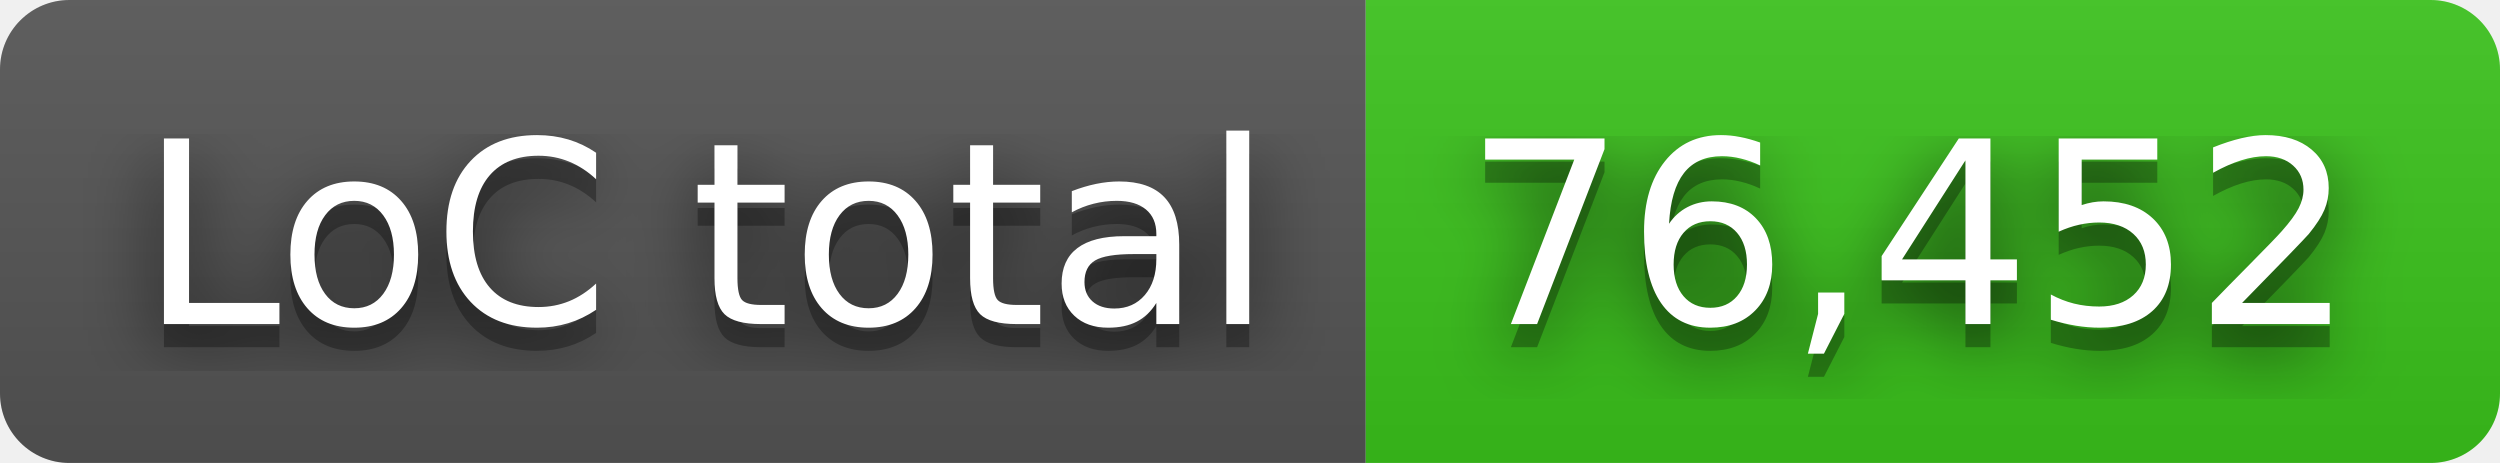
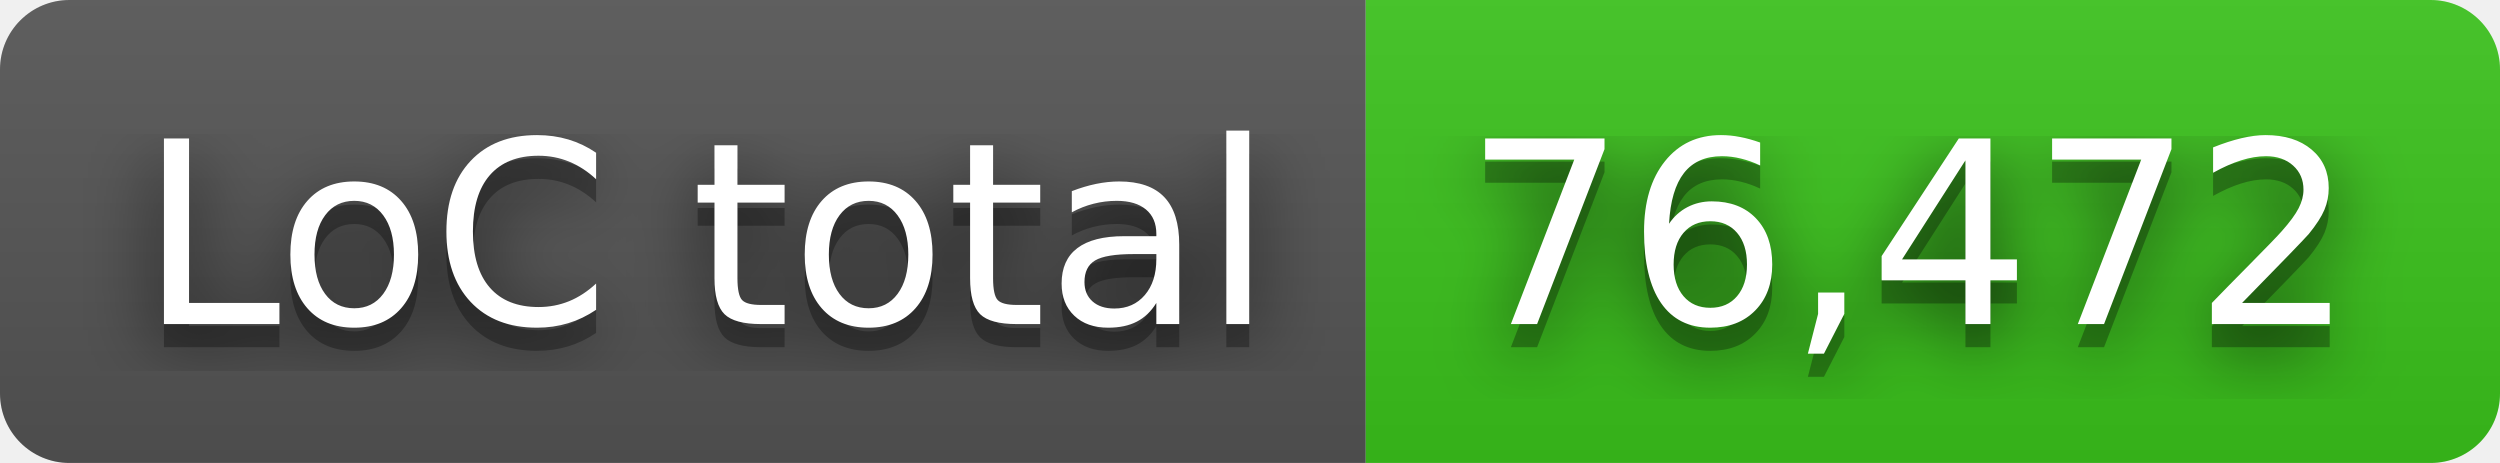
- <svg xmlns="http://www.w3.org/2000/svg" width="108" height="20" role="img" aria-label="LoC total: 76,452">
+ <svg xmlns="http://www.w3.org/2000/svg" width="108" height="20" role="img" aria-label="LoC total: 76,472">
  <filter id="blur">
    <feGaussianBlur in="SourceGraphic" stdDeviation="16" />
  </filter>
  <linearGradient id="s" x2="0" y2="100%">
    <stop offset="0" stop-color="#bbb" stop-opacity=".1" />
    <stop offset="1" stop-opacity=".1" />
  </linearGradient>
  <clipPath id="r">
    <rect width="108" height="20" rx="3" fill="#fff" />
  </clipPath>
  <g clip-path="url(#r)">
    <rect width="59" height="20" fill="#555" />
    <rect x="59" width="49" height="20" fill="#3bc41c" />
    <rect width="108" height="20" fill="url(#s)" />
  </g>
  <g fill="#fff" text-anchor="middle" font-family="Verdana,Geneva,DejaVu Sans,sans-serif" text-rendering="geometricPrecision" font-size="110">
    <text aria-hidden="true" x="305" y="150" fill="#010101" fill-opacity=".80" filter="url(#blur)" transform="scale(.1)" textLength="490">LoC total</text>
    <text aria-hidden="true" x="305" y="150" fill="#010101" fill-opacity=".3" transform="scale(.1)" textLength="490">LoC total</text>
    <text x="305" y="140" transform="scale(.1)" fill="#fff" textLength="490">LoC total</text>
-     <text aria-hidden="true" x="825" y="150" fill="#010101" fill-opacity=".80" filter="url(#blur)" transform="scale(.1)" textLength="390">76,452</text>
-     <text aria-hidden="true" x="825" y="150" fill="#010101" fill-opacity=".3" transform="scale(.1)" textLength="390">76,452</text>
-     <text x="825" y="140" transform="scale(.1)" fill="#fff" textLength="390">76,452</text>
+     <text aria-hidden="true" x="825" y="150" fill="#010101" fill-opacity=".80" filter="url(#blur)" transform="scale(.1)" textLength="390">76,472</text>
+     <text aria-hidden="true" x="825" y="150" fill="#010101" fill-opacity=".3" transform="scale(.1)" textLength="390">76,472</text>
+     <text x="825" y="140" transform="scale(.1)" fill="#fff" textLength="390">76,472</text>
  </g>
</svg>
